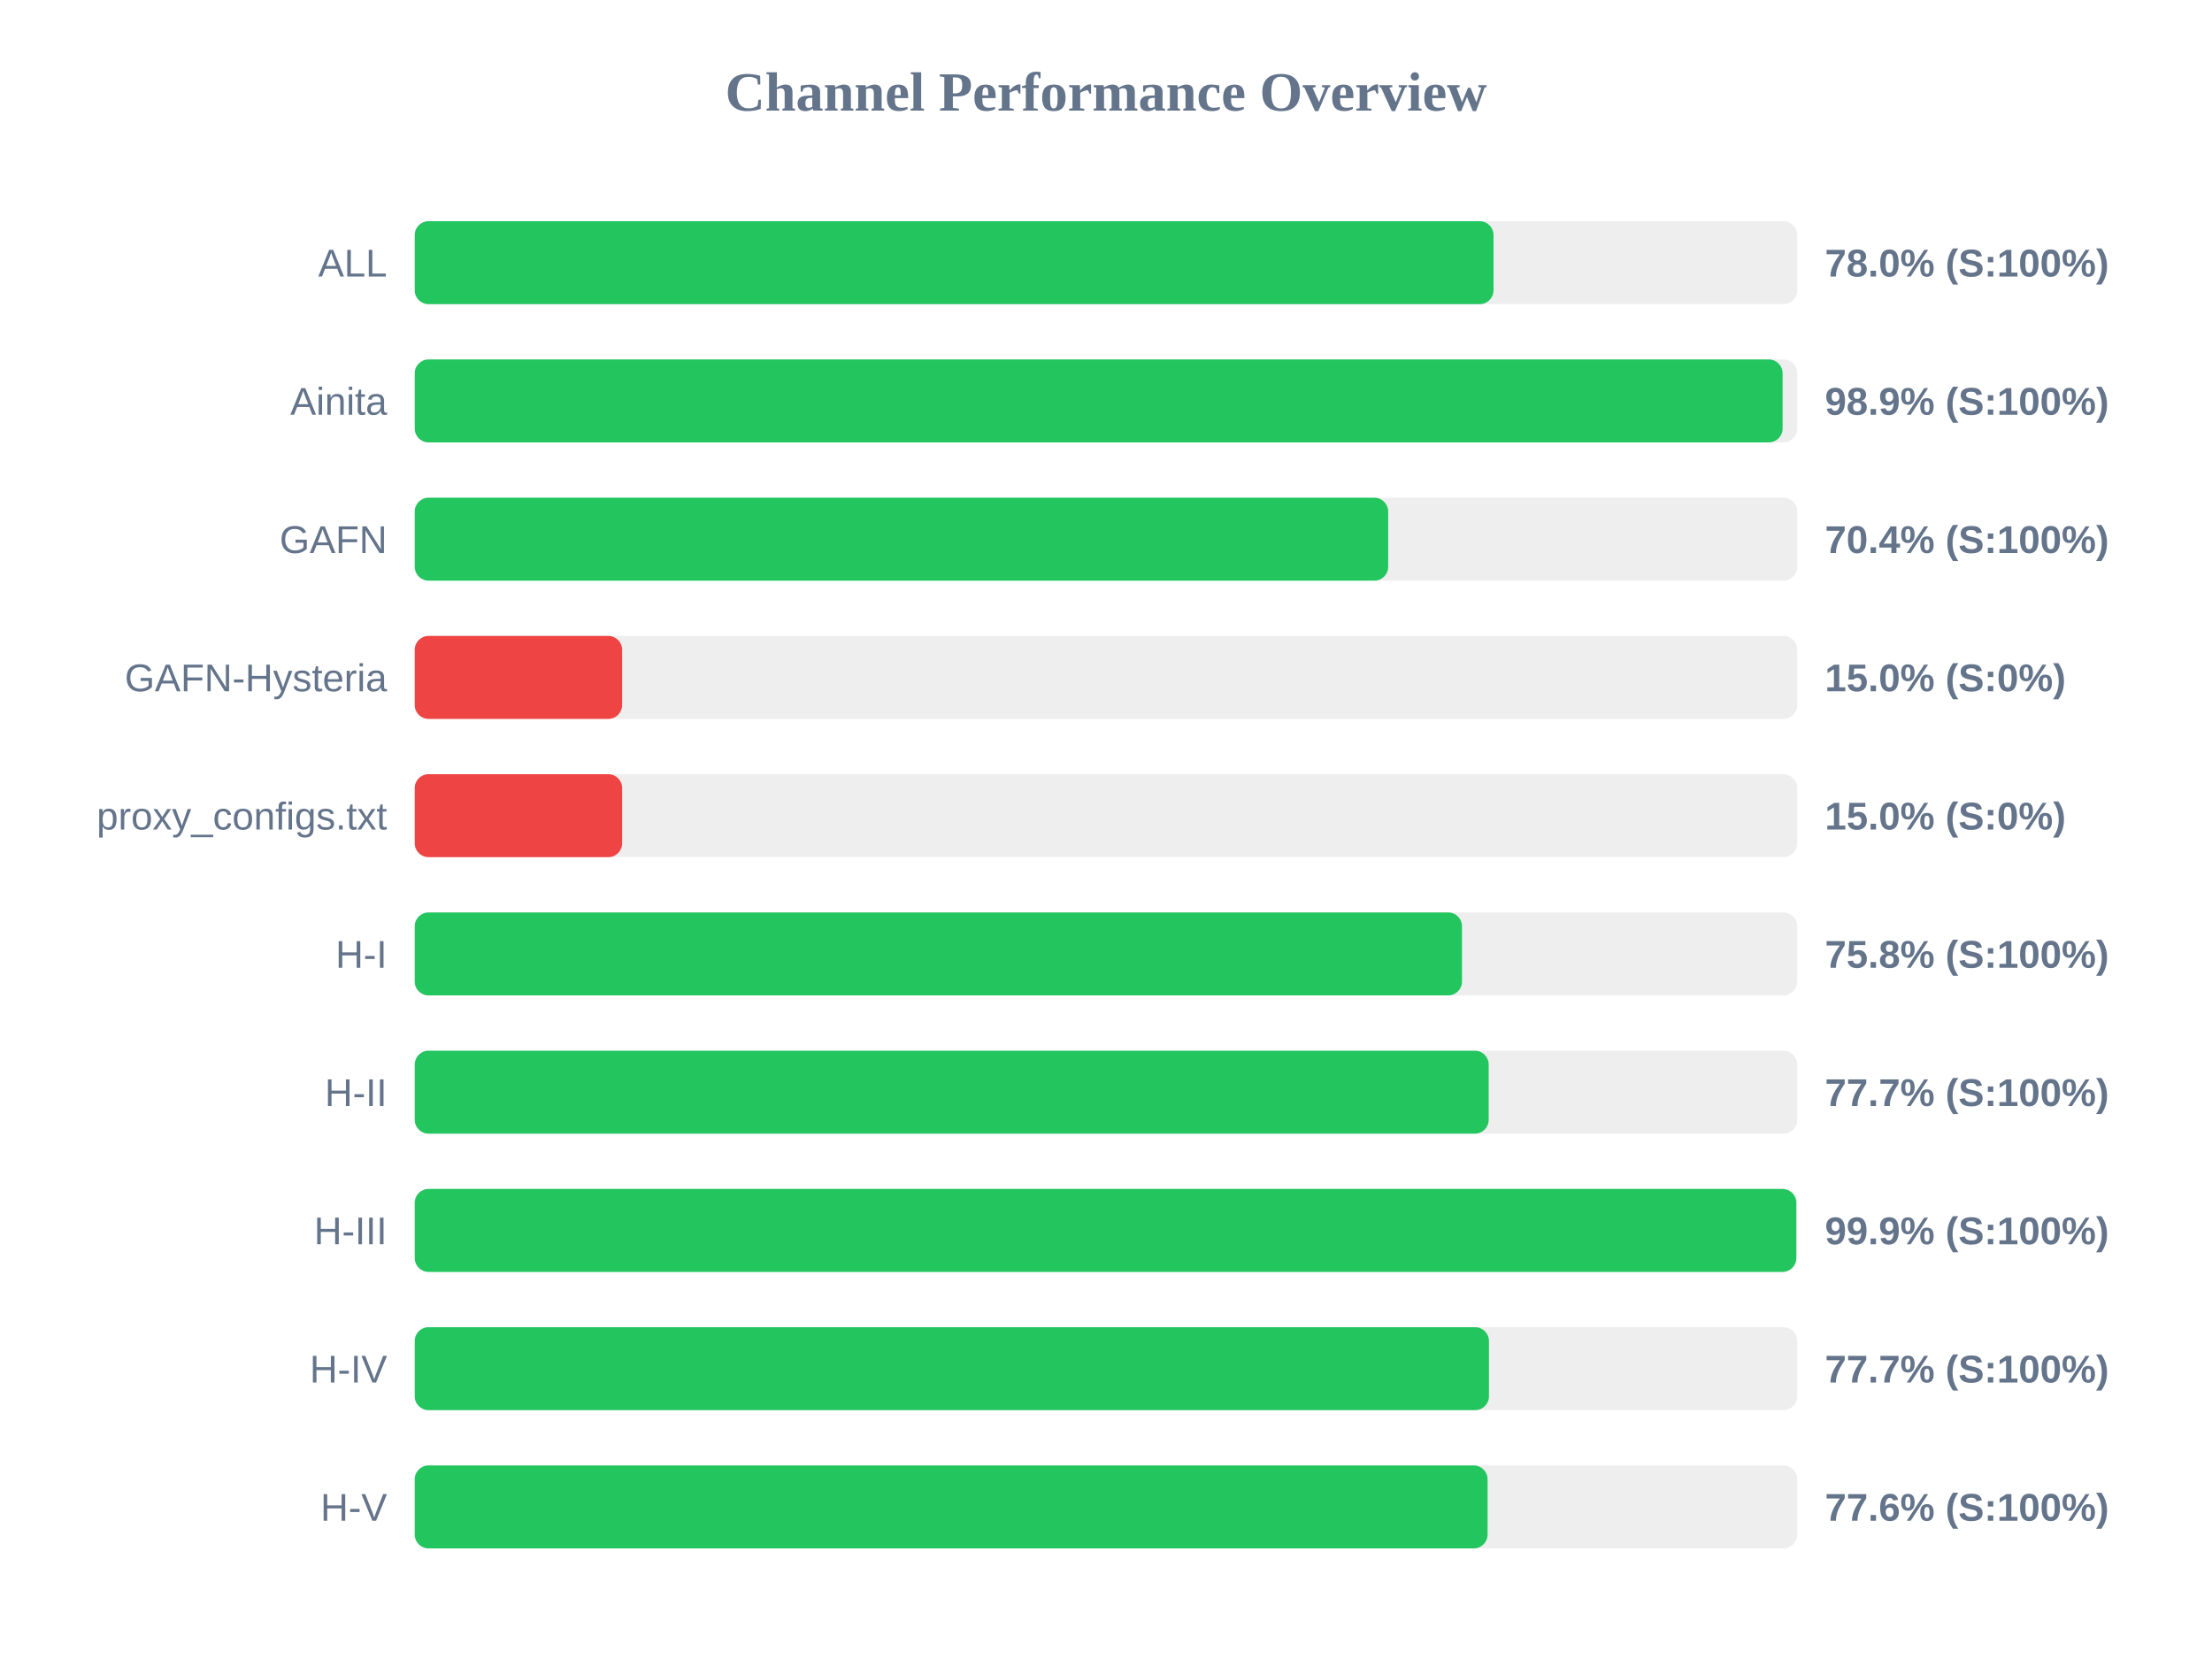
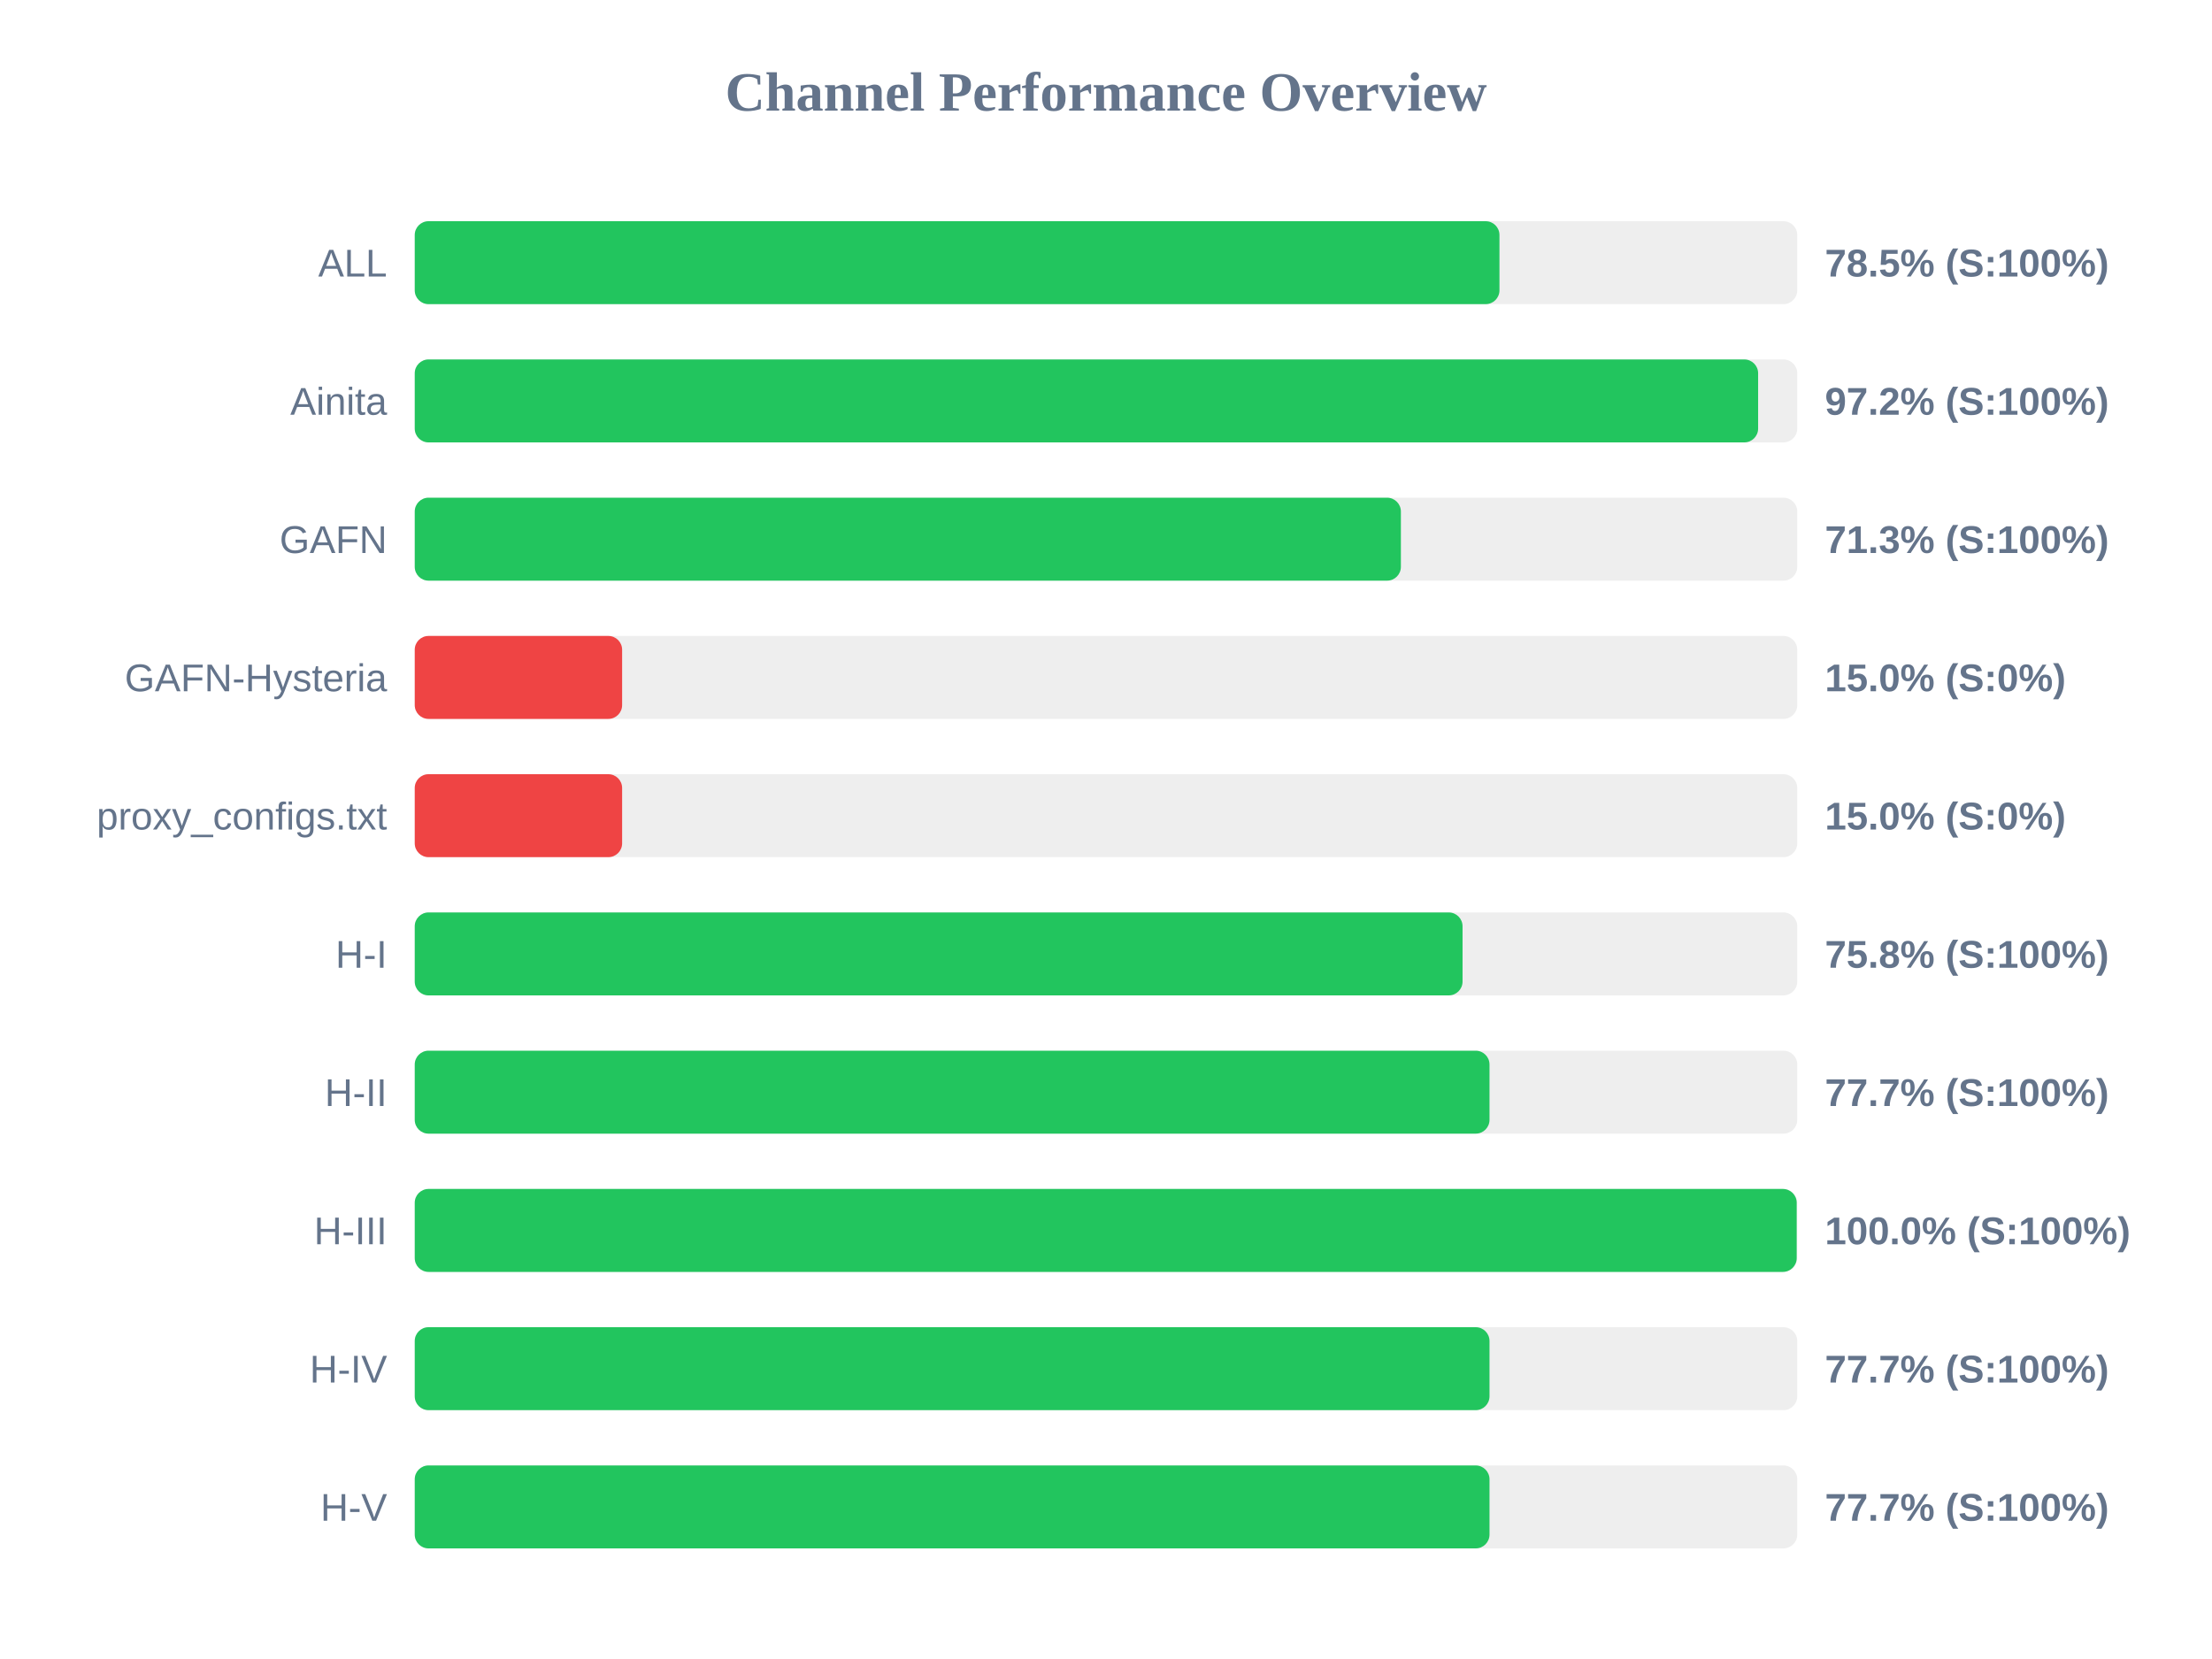
<svg xmlns="http://www.w3.org/2000/svg" width="800" height="600" version="1.1">
  <style>
        .row { font: 14px Arial; fill: #64748b; }
        .score { font: bold 14px Arial; fill: #64748b; }
    </style>
  <text x="400" y="40" text-anchor="middle" font-size="20px" font-weight="bold" fill="#64748b">Channel Performance Overview</text>
  <rect x="150" y="80" width="500" height="30" fill="#eee" rx="5" />
-   <rect x="150" y="80" width="390.15" height="30" fill="#22c55e" rx="5" />
+   <rect x="150" y="80" width="392.3" height="30" fill="#22c55e" rx="5" />
  <text x="140" y="100" text-anchor="end" class="row">ALL</text>
-   <text x="660" y="100" text-anchor="start" class="score">78.0% (S:100%)</text>
+   <text x="660" y="100" text-anchor="start" class="score">78.5% (S:100%)</text>
  <rect x="150" y="130" width="500" height="30" fill="#eee" rx="5" />
-   <rect x="150" y="130" width="494.7" height="30" fill="#22c55e" rx="5" />
+   <rect x="150" y="130" width="485.85" height="30" fill="#22c55e" rx="5" />
  <text x="140" y="150" text-anchor="end" class="row">Ainita</text>
-   <text x="660" y="150" text-anchor="start" class="score">98.9% (S:100%)</text>
+   <text x="660" y="150" text-anchor="start" class="score">97.2% (S:100%)</text>
  <rect x="150" y="180" width="500" height="30" fill="#eee" rx="5" />
-   <rect x="150" y="180" width="352.05" height="30" fill="#22c55e" rx="5" />
+   <rect x="150" y="180" width="356.65" height="30" fill="#22c55e" rx="5" />
  <text x="140" y="200" text-anchor="end" class="row">GAFN</text>
-   <text x="660" y="200" text-anchor="start" class="score">70.4% (S:100%)</text>
+   <text x="660" y="200" text-anchor="start" class="score">71.3% (S:100%)</text>
  <rect x="150" y="230" width="500" height="30" fill="#eee" rx="5" />
  <rect x="150" y="230" width="75.0" height="30" fill="#ef4444" rx="5" />
  <text x="140" y="250" text-anchor="end" class="row">GAFN-Hysteria</text>
  <text x="660" y="250" text-anchor="start" class="score">15.0% (S:0%)</text>
  <rect x="150" y="280" width="500" height="30" fill="#eee" rx="5" />
  <rect x="150" y="280" width="75.0" height="30" fill="#ef4444" rx="5" />
  <text x="140" y="300" text-anchor="end" class="row">proxy_configs.txt</text>
  <text x="660" y="300" text-anchor="start" class="score">15.0% (S:0%)</text>
  <rect x="150" y="330" width="500" height="30" fill="#eee" rx="5" />
-   <rect x="150" y="330" width="378.75" height="30" fill="#22c55e" rx="5" />
+   <rect x="150" y="330" width="378.95" height="30" fill="#22c55e" rx="5" />
  <text x="140" y="350" text-anchor="end" class="row">H-I</text>
  <text x="660" y="350" text-anchor="start" class="score">75.8% (S:100%)</text>
  <rect x="150" y="380" width="500" height="30" fill="#eee" rx="5" />
-   <rect x="150" y="380" width="388.4" height="30" fill="#22c55e" rx="5" />
+   <rect x="150" y="380" width="388.7" height="30" fill="#22c55e" rx="5" />
  <text x="140" y="400" text-anchor="end" class="row">H-II</text>
  <text x="660" y="400" text-anchor="start" class="score">77.7% (S:100%)</text>
  <rect x="150" y="430" width="500" height="30" fill="#eee" rx="5" />
-   <rect x="150" y="430" width="499.65" height="30" fill="#22c55e" rx="5" />
+   <rect x="150" y="430" width="499.8" height="30" fill="#22c55e" rx="5" />
  <text x="140" y="450" text-anchor="end" class="row">H-III</text>
-   <text x="660" y="450" text-anchor="start" class="score">99.9% (S:100%)</text>
+   <text x="660" y="450" text-anchor="start" class="score">100.0% (S:100%)</text>
  <rect x="150" y="480" width="500" height="30" fill="#eee" rx="5" />
-   <rect x="150" y="480" width="388.5" height="30" fill="#22c55e" rx="5" />
+   <rect x="150" y="480" width="388.7" height="30" fill="#22c55e" rx="5" />
  <text x="140" y="500" text-anchor="end" class="row">H-IV</text>
  <text x="660" y="500" text-anchor="start" class="score">77.7% (S:100%)</text>
  <rect x="150" y="530" width="500" height="30" fill="#eee" rx="5" />
-   <rect x="150" y="530" width="388.0" height="30" fill="#22c55e" rx="5" />
+   <rect x="150" y="530" width="388.7" height="30" fill="#22c55e" rx="5" />
  <text x="140" y="550" text-anchor="end" class="row">H-V</text>
-   <text x="660" y="550" text-anchor="start" class="score">77.6% (S:100%)</text>
+   <text x="660" y="550" text-anchor="start" class="score">77.7% (S:100%)</text>
</svg>
